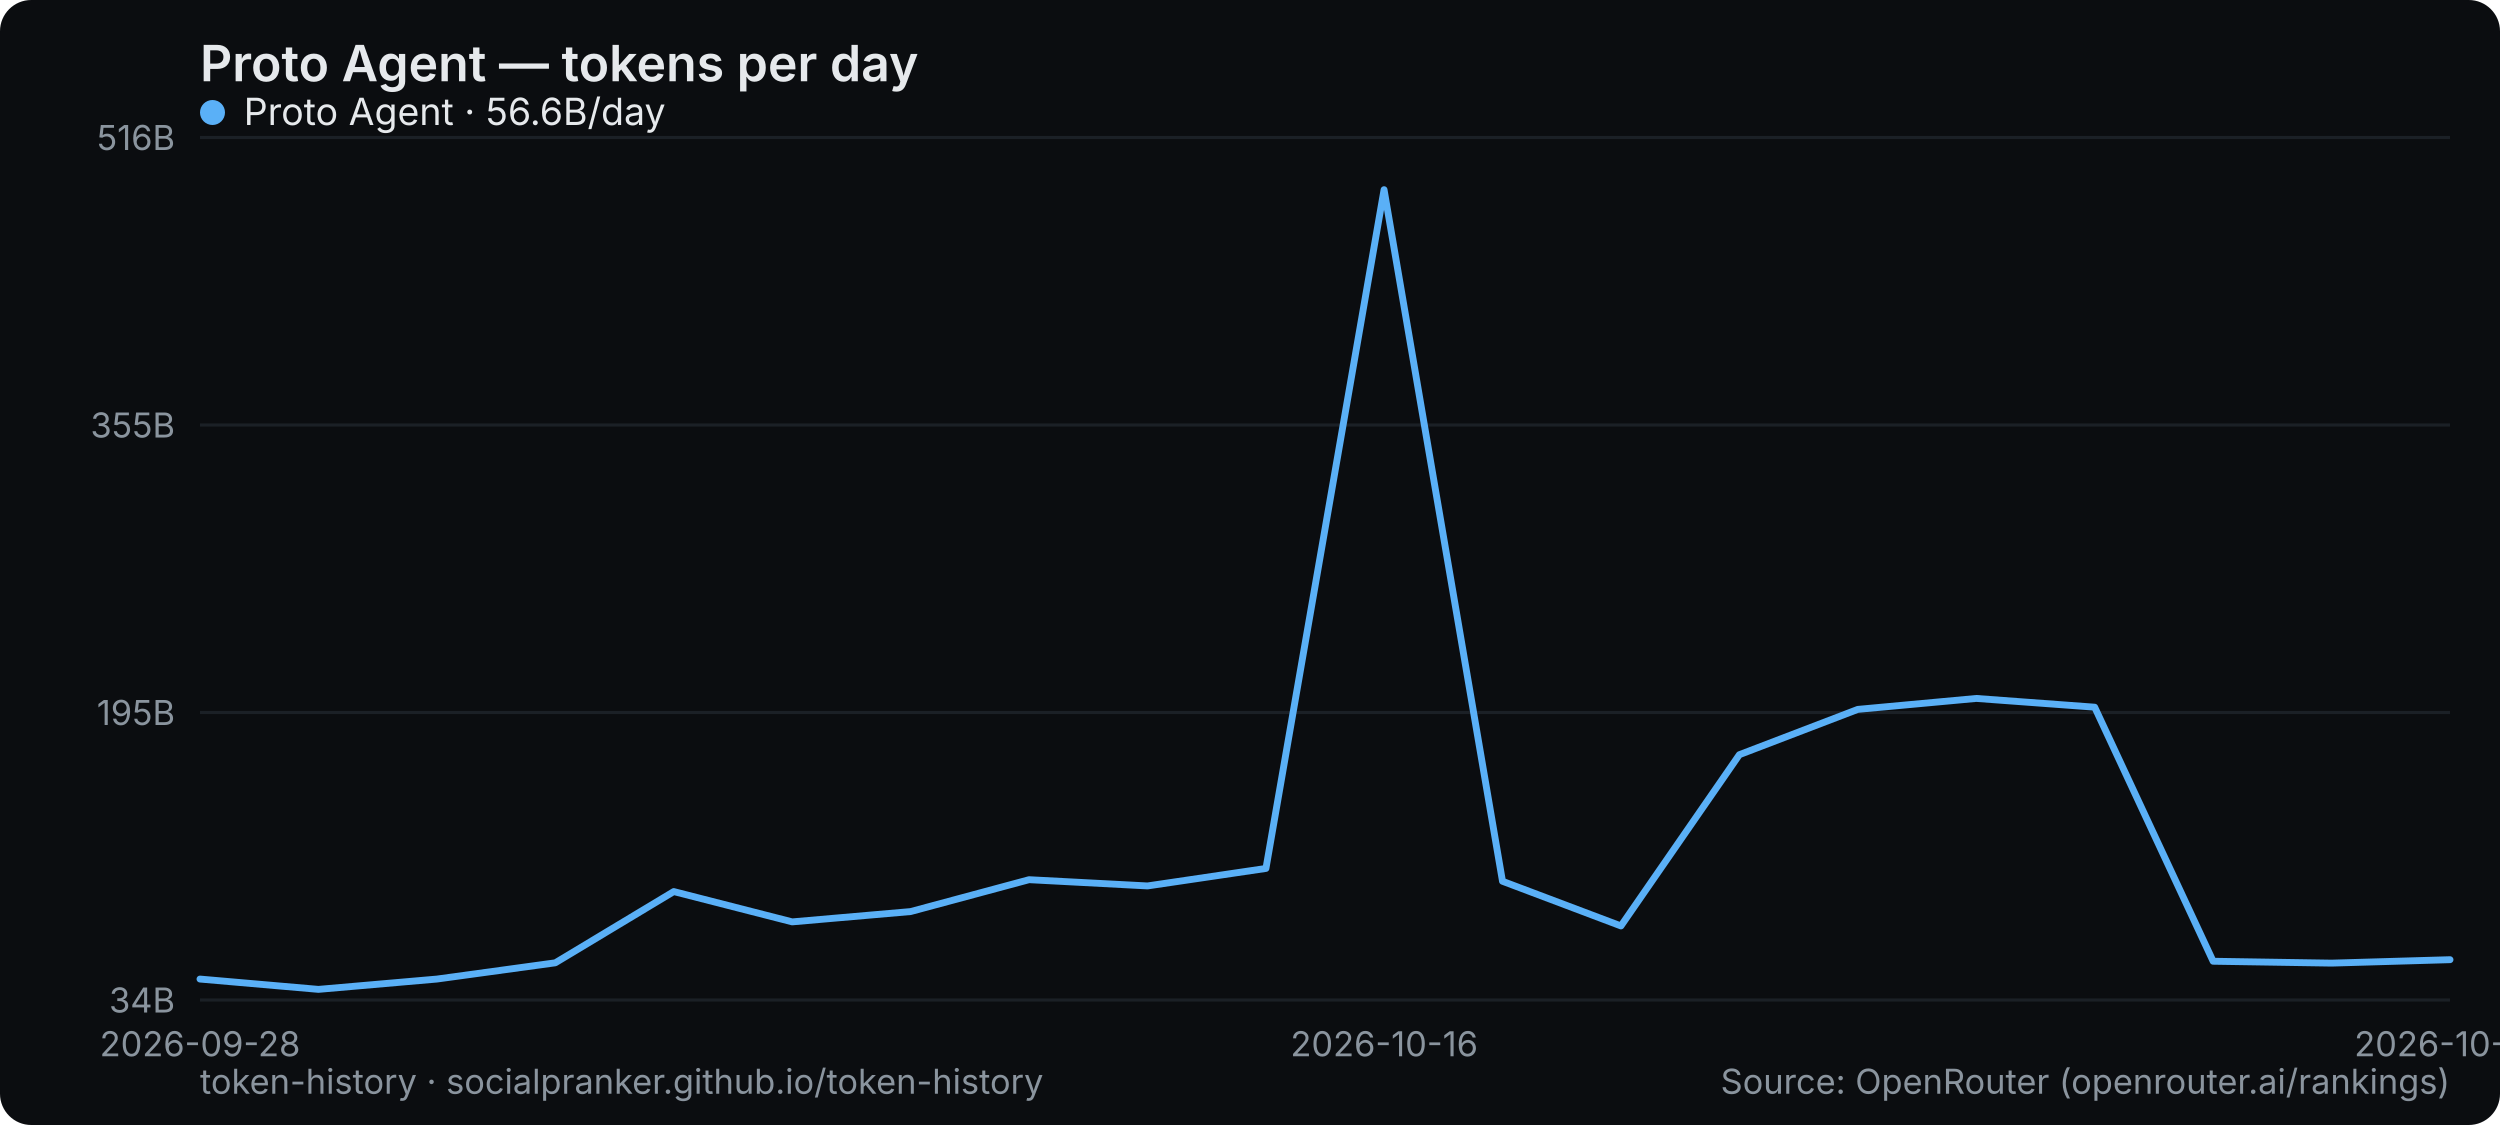
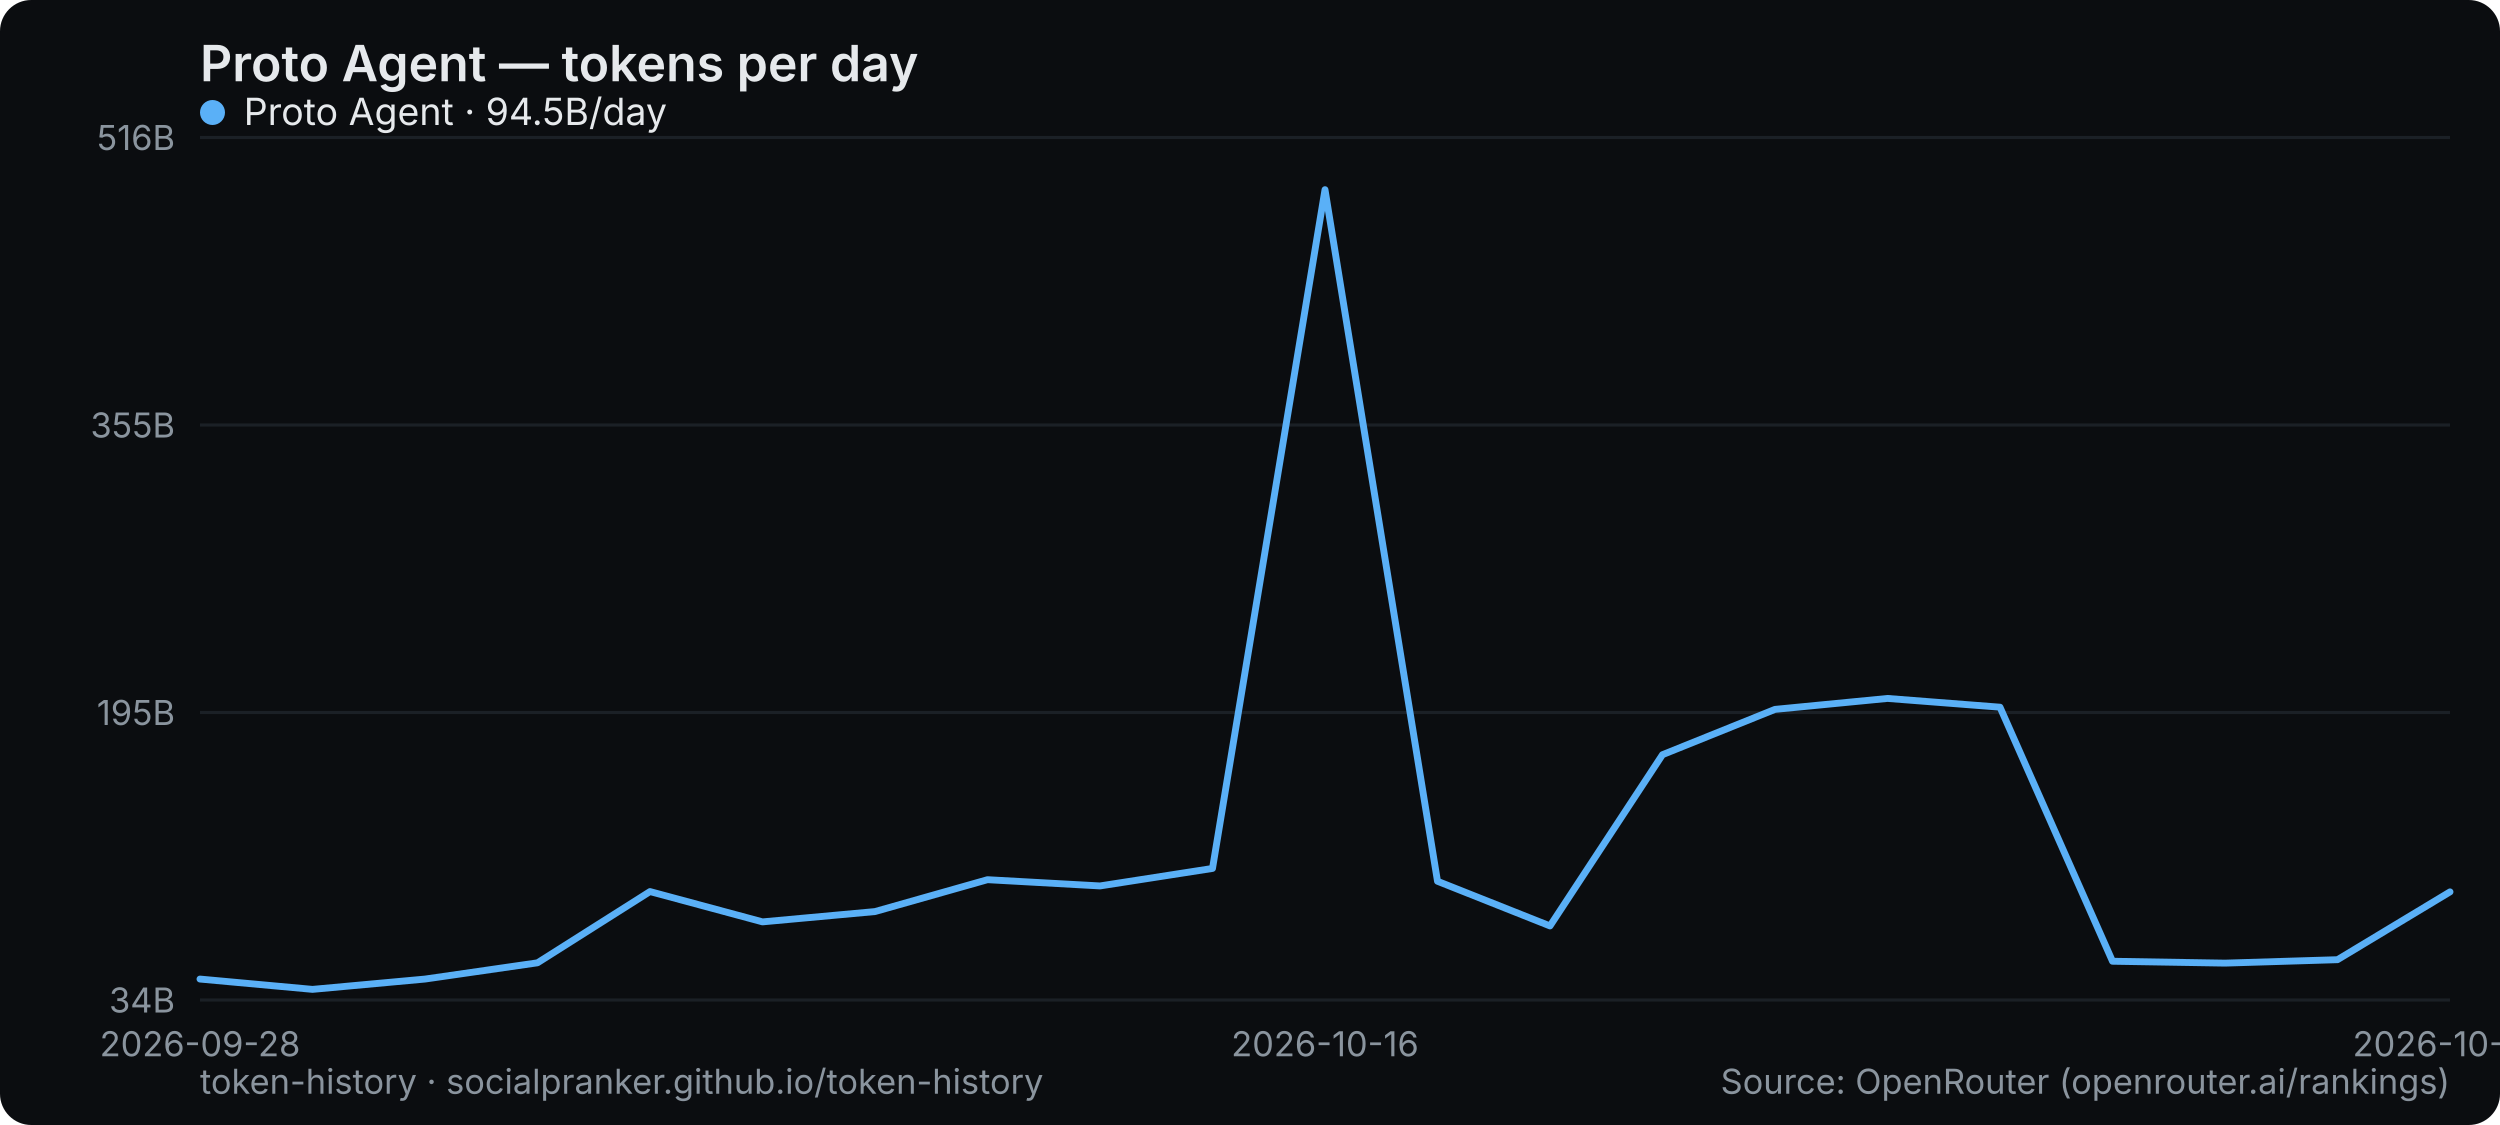
<svg xmlns="http://www.w3.org/2000/svg" width="800" height="360" viewBox="0 0 800 360" role="img" aria-label="Proto Agent — tokens per day">
  <rect width="800" height="360" rx="10" fill="#0b0d10" />
  <text x="64" y="26" font-family="system-ui,-apple-system,Segoe UI,sans-serif" font-size="16" font-weight="600" fill="#e6e9ec">Proto Agent — tokens per day</text>
  <line x1="64" y1="320" x2="784" y2="320" stroke="#1b2026" stroke-width="1" />
  <text x="56" y="324" text-anchor="end" font-family="system-ui,-apple-system,Segoe UI,sans-serif" font-size="11" fill="#8a949e">34B</text>
  <line x1="64" y1="228" x2="784" y2="228" stroke="#1b2026" stroke-width="1" />
  <text x="56" y="232" text-anchor="end" font-family="system-ui,-apple-system,Segoe UI,sans-serif" font-size="11" fill="#8a949e">195B</text>
  <line x1="64" y1="136" x2="784" y2="136" stroke="#1b2026" stroke-width="1" />
  <text x="56" y="140" text-anchor="end" font-family="system-ui,-apple-system,Segoe UI,sans-serif" font-size="11" fill="#8a949e">355B</text>
  <line x1="64" y1="44" x2="784" y2="44" stroke="#1b2026" stroke-width="1" />
  <text x="56" y="48" text-anchor="end" font-family="system-ui,-apple-system,Segoe UI,sans-serif" font-size="11" fill="#8a949e">516B</text>
  <text x="64" y="338" text-anchor="middle" font-family="system-ui,-apple-system,Segoe UI,sans-serif" font-size="11" fill="#8a949e">2026-09-28</text>
-   <text x="442.947" y="338" text-anchor="middle" font-family="system-ui,-apple-system,Segoe UI,sans-serif" font-size="11" fill="#8a949e">2026-10-16</text>
-   <text x="784" y="338" text-anchor="middle" font-family="system-ui,-apple-system,Segoe UI,sans-serif" font-size="11" fill="#8a949e">2026-10-27</text>
-   <polyline points="64.0,313.3 101.9,316.6 139.8,313.3 177.7,308.1 215.6,285.3 253.5,295.0 291.4,291.7 329.3,281.5 367.2,283.5 405.1,277.9 442.9,60.7 480.8,282.0 518.7,296.3 556.6,241.5 594.5,227.0 632.4,223.5 670.3,226.3 708.2,307.6 746.1,308.2 784.0,307.1" fill="none" stroke="#5ab0f7" stroke-width="2.2" stroke-linejoin="round" stroke-linecap="round" />
+   <text x="424" y="338" text-anchor="middle" font-family="system-ui,-apple-system,Segoe UI,sans-serif" font-size="11" fill="#8a949e">2026-10-16</text>
+   <text x="784" y="338" text-anchor="middle" font-family="system-ui,-apple-system,Segoe UI,sans-serif" font-size="11" fill="#8a949e">2026-10-30</text>
+   <polyline points="64.0,313.3 100.0,316.6 136.0,313.3 172.0,308.1 208.0,285.3 244.0,295.0 280.0,291.7 316.0,281.5 352.0,283.5 388.0,277.9 424.0,60.7 460.0,282.0 496.0,296.3 532.0,241.5 568.0,227.0 604.0,223.5 640.0,226.3 676.0,307.6 712.0,308.2 748.0,307.1 784.0,285.4" fill="none" stroke="#5ab0f7" stroke-width="2.2" stroke-linejoin="round" stroke-linecap="round" />
  <g font-family="system-ui,-apple-system,Segoe UI,sans-serif" font-size="12">
    <circle cx="68" cy="36" r="4" fill="#5ab0f7" />
-     <text x="78" y="40" fill="#e6e9ec">Proto Agent · 56.6B/day</text>
+     <text x="78" y="40" fill="#e6e9ec">Proto Agent · 94.5B/day</text>
  </g>
  <text x="64" y="350" font-family="system-ui,-apple-system,Segoe UI,sans-serif" font-size="11" fill="#8a949e">token-history · socialpranker.github.io/token-history</text>
  <text x="784" y="350" text-anchor="end" font-family="system-ui,-apple-system,Segoe UI,sans-serif" font-size="11" fill="#8a949e">Source: OpenRouter (openrouter.ai/rankings)</text>
</svg>
